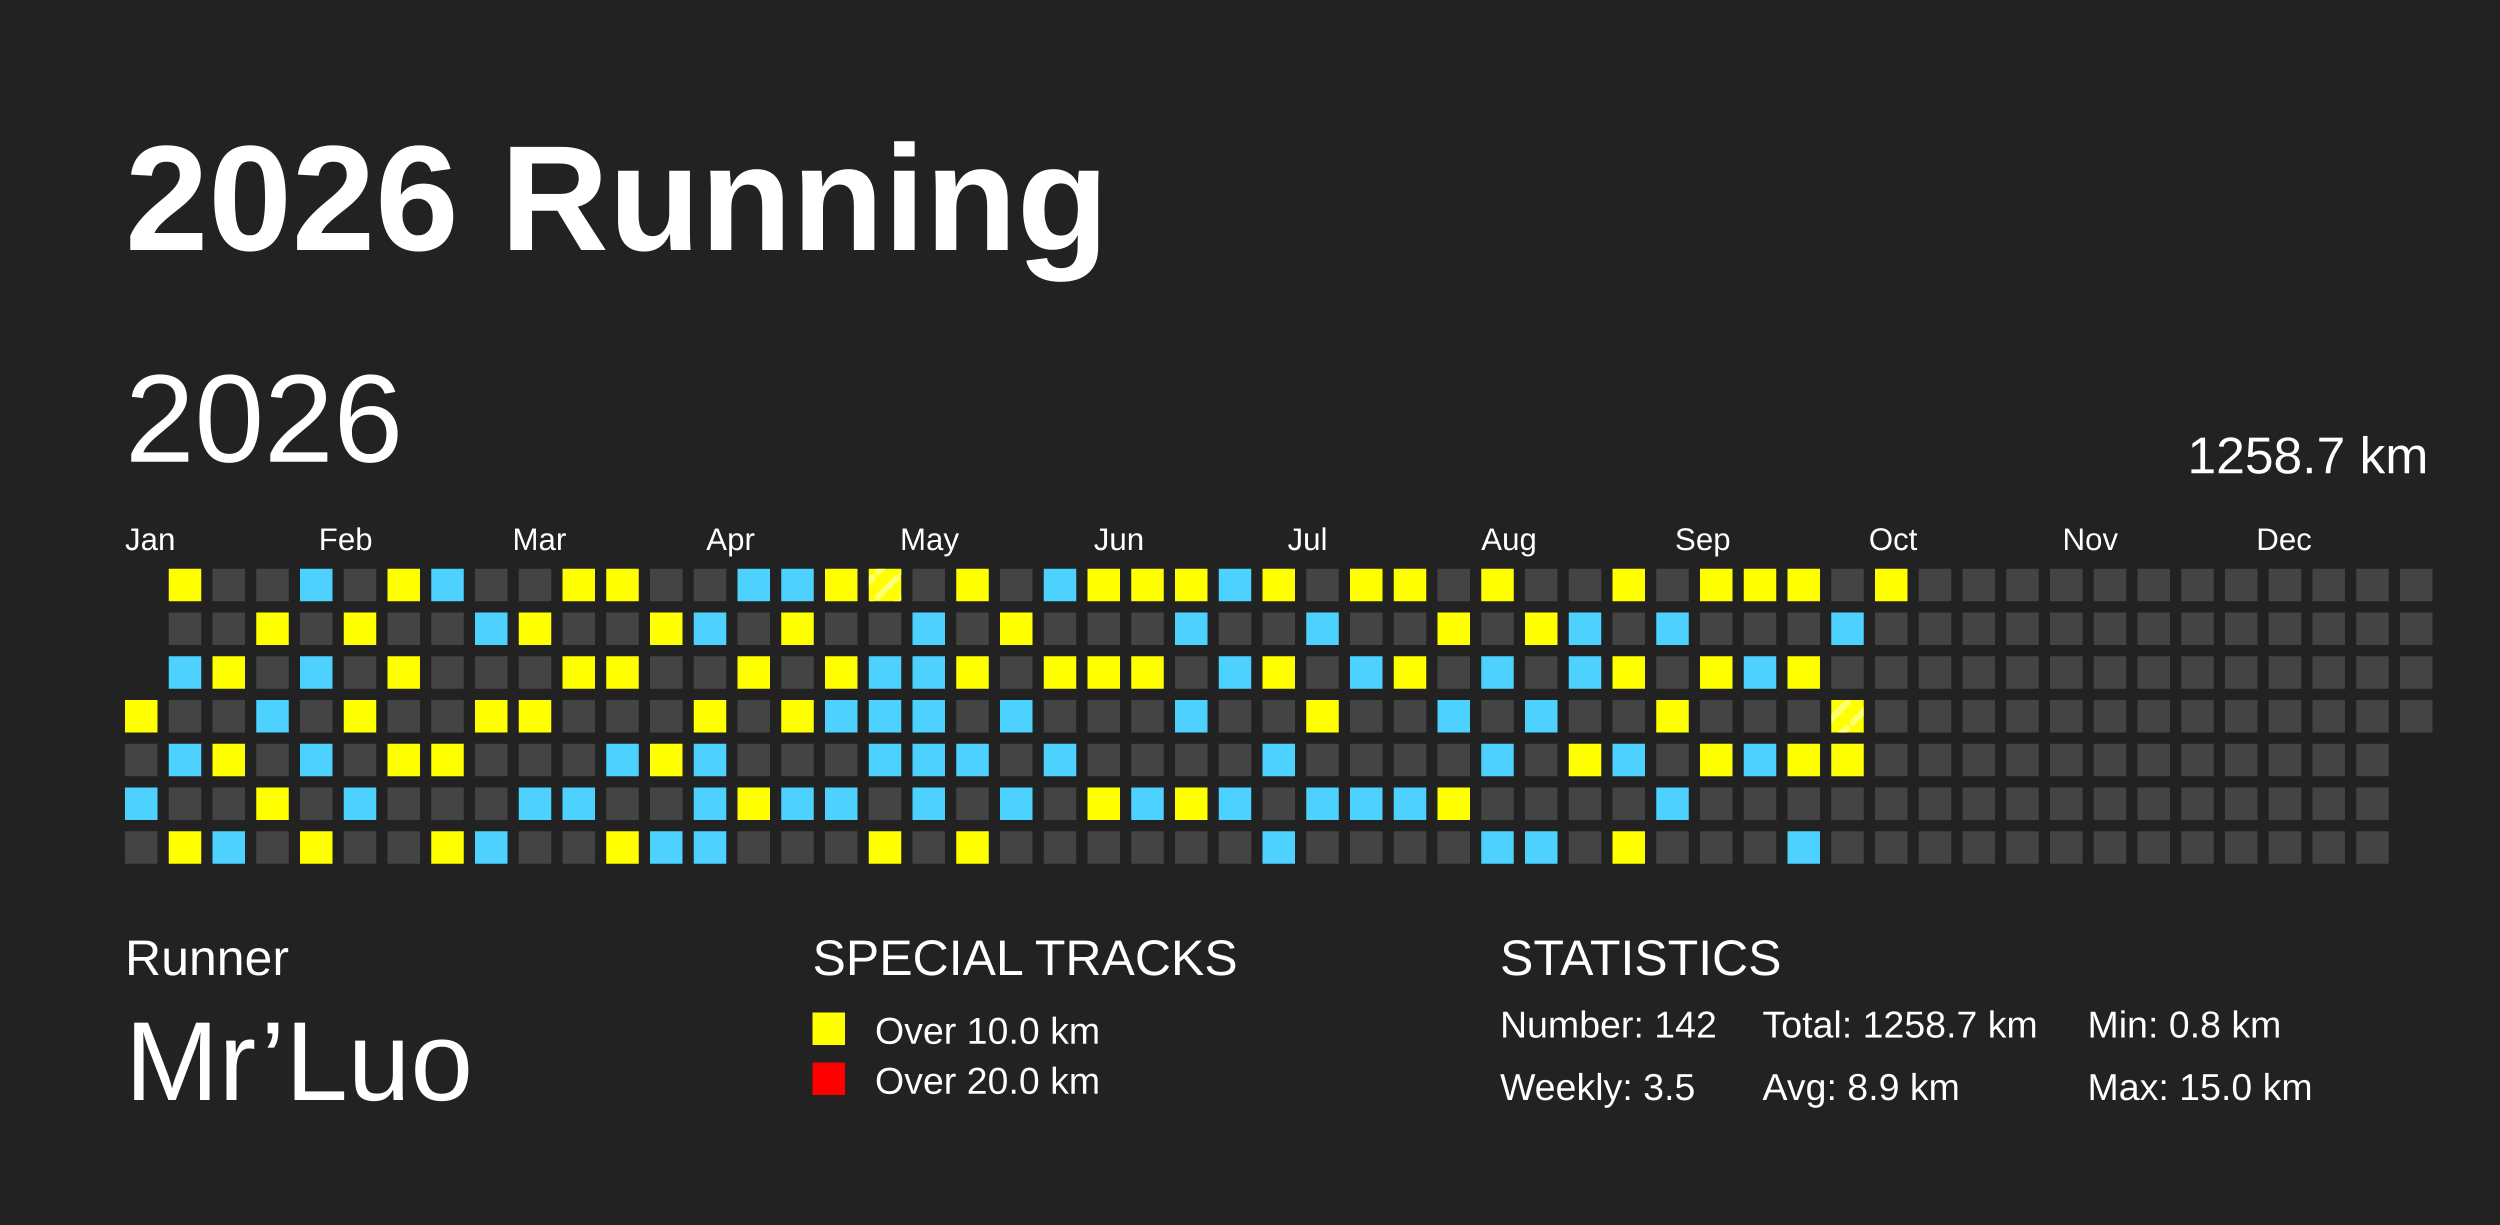
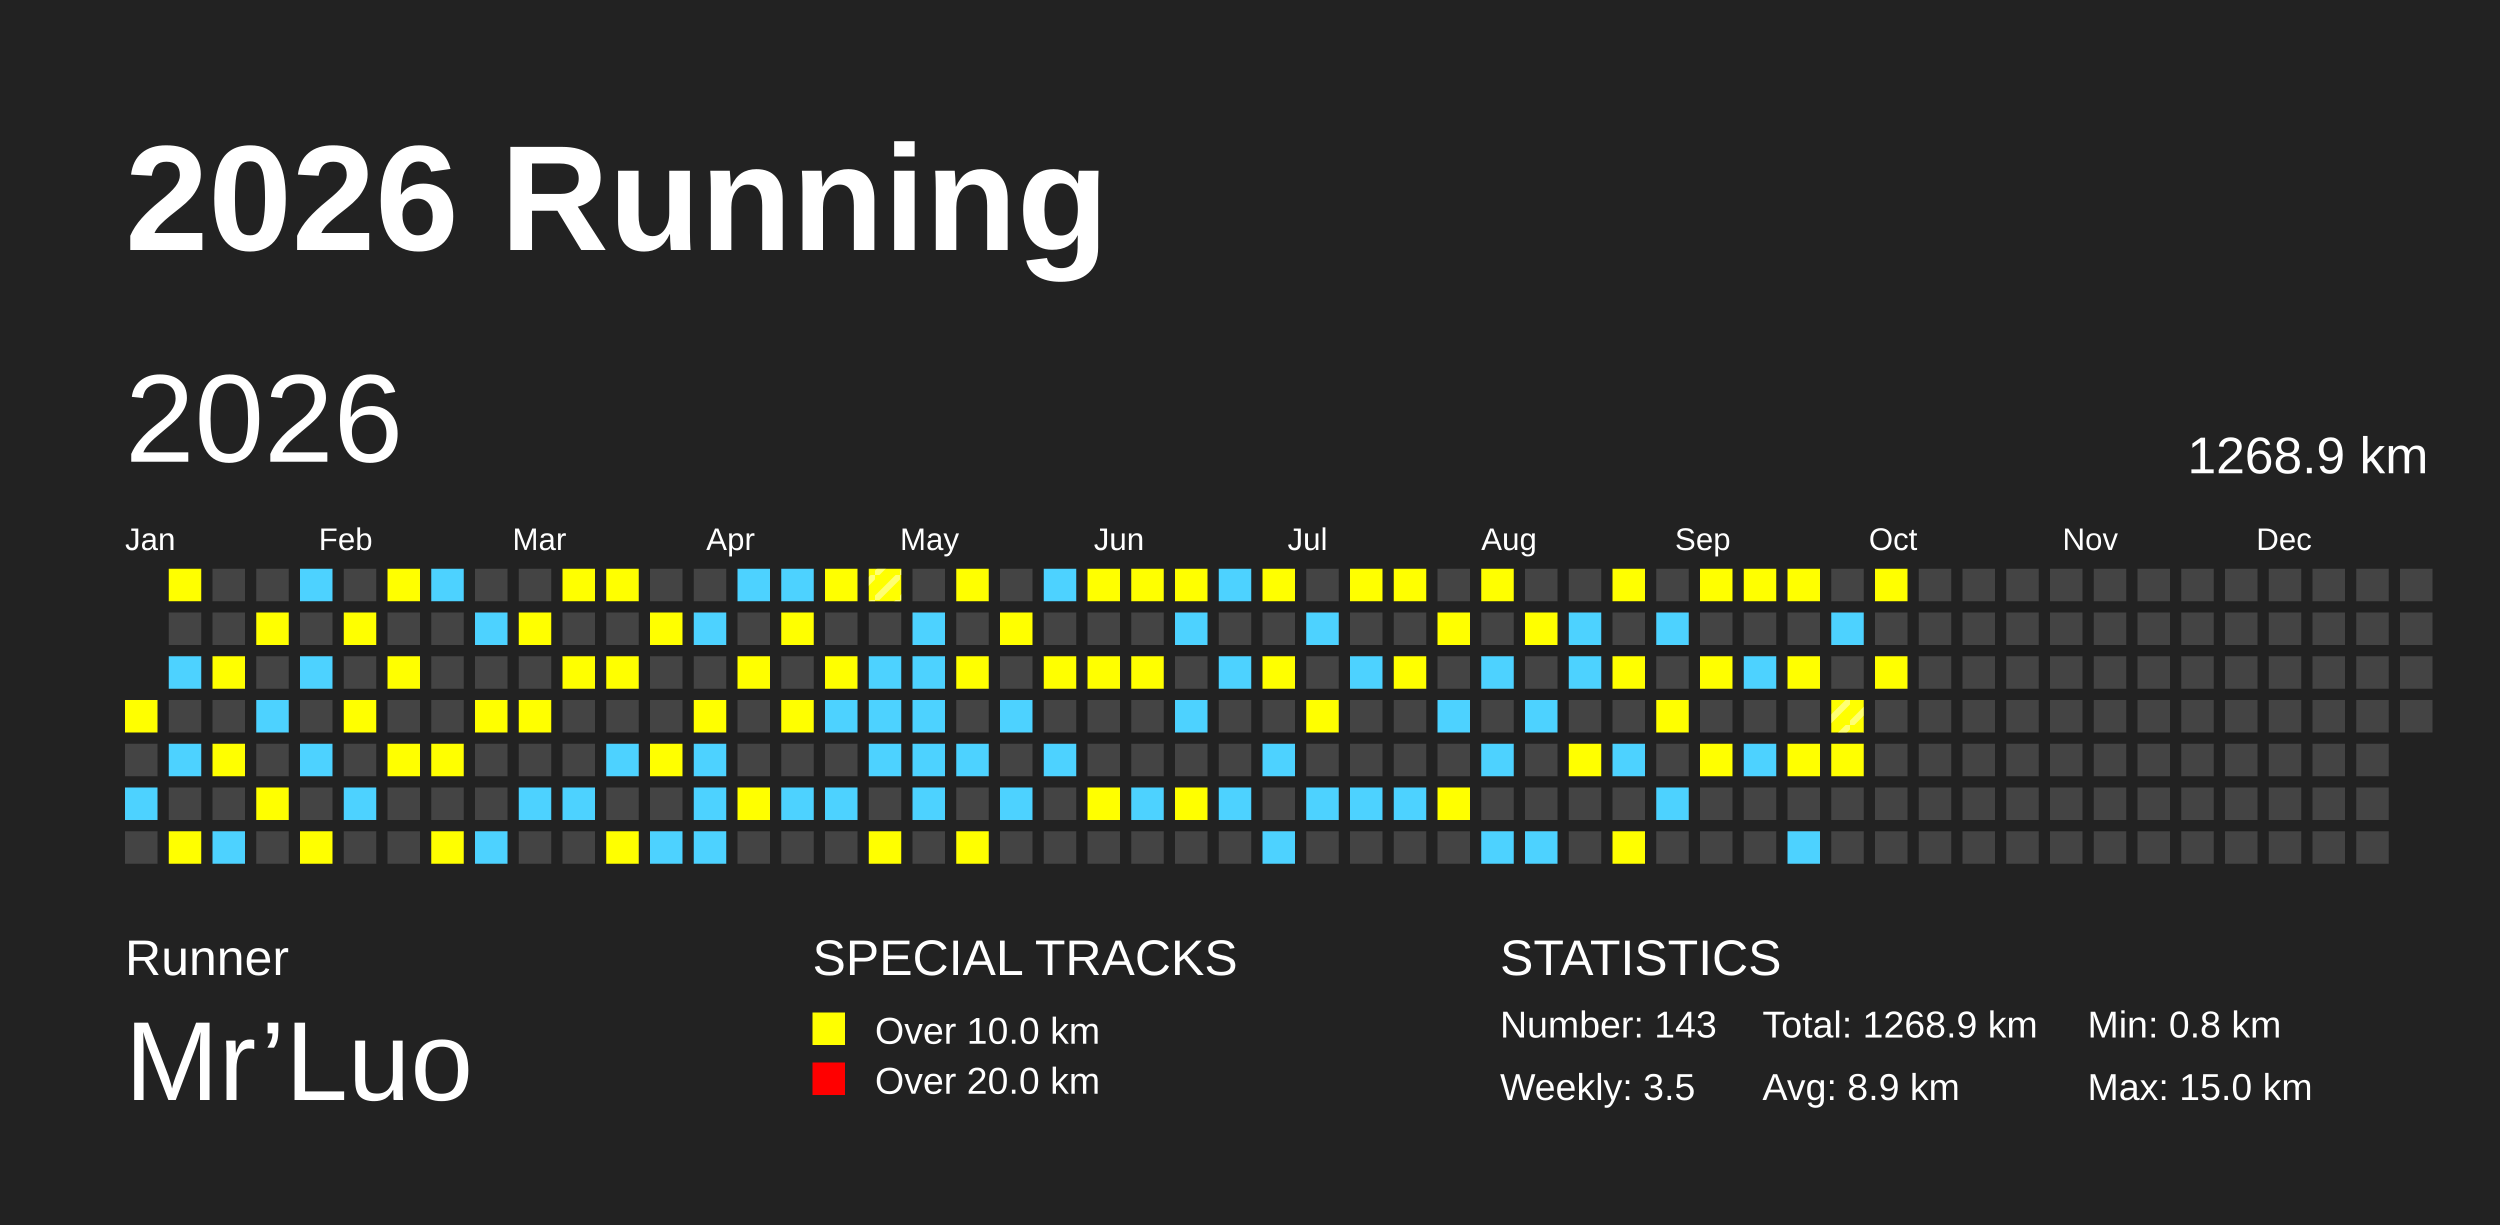
<svg xmlns="http://www.w3.org/2000/svg" baseProfile="full" height="98mm" version="1.1" viewBox="0,0,200,98" width="200mm">
  <defs>
    <pattern height="2" id="indoor-stripe" patternUnits="userSpaceOnUse" width="2">
      <line stroke="white" stroke-opacity="0.45" stroke-width="0.5" x1="0" x2="2" y1="2" y2="0" />
    </pattern>
  </defs>
  <rect fill="#222222" height="98" width="200" x="0" y="0" />
  <text fill="#FFFFFF" style="font-size:12px; font-family:Arial; font-weight:bold;" x="10" y="20">2026 Running</text>
  <text fill="#FFFFFF" style="font-size:4px; font-family:Arial" x="10" y="78">Runner</text>
  <text fill="#FFFFFF" style="font-size:9px; font-family:Arial" x="10" y="88">Mr’Luo</text>
  <text fill="#FFFFFF" style="font-size:4px; font-family:Arial" x="65" y="78">SPECIAL TRACKS</text>
  <rect fill="yellow" height="2.6" width="2.6" x="65" y="81" />
  <text fill="#FFFFFF" style="font-size:3px; font-family:Arial" x="70" y="83.5">Over 10.0 km</text>
  <rect fill="red" height="2.6" width="2.6" x="65" y="85" />
  <text fill="#FFFFFF" style="font-size:3px; font-family:Arial" x="70" y="87.5">Over 20.0 km</text>
  <text fill="#FFFFFF" style="font-size:4px; font-family:Arial" x="120" y="78">STATISTICS</text>
-   <text fill="#FFFFFF" style="font-size:3px; font-family:Arial" x="120" y="83">Number: 142</text>
+   <text fill="#FFFFFF" style="font-size:3px; font-family:Arial" x="120" y="83">Number: 143</text>
  <text fill="#FFFFFF" style="font-size:3px; font-family:Arial" x="120" y="88">Weekly: 3.5</text>
-   <text fill="#FFFFFF" style="font-size:3px; font-family:Arial" x="141" y="83">Total: 1258.7 km</text>
+   <text fill="#FFFFFF" style="font-size:3px; font-family:Arial" x="141" y="83">Total: 1268.9 km</text>
  <text fill="#FFFFFF" style="font-size:3px; font-family:Arial" x="141" y="88">Avg: 8.9 km</text>
  <text fill="#FFFFFF" style="font-size:3px; font-family:Arial" x="167" y="83">Min: 0.8 km</text>
  <text fill="#FFFFFF" style="font-size:3px; font-family:Arial" x="167" y="88">Max: 15.0 km</text>
  <text dominant-baseline="hanging" fill="#FFFFFF" style="font-size:10.0px; font-family:Arial;" x="10" y="30">2026</text>
-   <text dominant-baseline="hanging" fill="#FFFFFF" style="font-size:4.125px; font-family:Arial;" x="175" y="35">1258.7 km</text>
+   <text dominant-baseline="hanging" fill="#FFFFFF" style="font-size:4.125px; font-family:Arial;" x="175" y="35">1268.9 km</text>
  <text fill="#FFFFFF" style="font-size:2.5px; font-family:Arial" x="10.0" y="44">Jan</text>
  <text fill="#FFFFFF" style="font-size:2.5px; font-family:Arial" x="25.5" y="44">Feb</text>
  <text fill="#FFFFFF" style="font-size:2.5px; font-family:Arial" x="41.0" y="44">Mar</text>
  <text fill="#FFFFFF" style="font-size:2.5px; font-family:Arial" x="56.5" y="44">Apr</text>
  <text fill="#FFFFFF" style="font-size:2.5px; font-family:Arial" x="72.0" y="44">May</text>
  <text fill="#FFFFFF" style="font-size:2.5px; font-family:Arial" x="87.5" y="44">Jun</text>
  <text fill="#FFFFFF" style="font-size:2.5px; font-family:Arial" x="103.0" y="44">Jul</text>
  <text fill="#FFFFFF" style="font-size:2.5px; font-family:Arial" x="118.5" y="44">Aug</text>
  <text fill="#FFFFFF" style="font-size:2.5px; font-family:Arial" x="134.0" y="44">Sep</text>
  <text fill="#FFFFFF" style="font-size:2.5px; font-family:Arial" x="149.5" y="44">Oct</text>
  <text fill="#FFFFFF" style="font-size:2.5px; font-family:Arial" x="165.0" y="44">Nov</text>
  <text fill="#FFFFFF" style="font-size:2.5px; font-family:Arial" x="180.5" y="44">Dec</text>
  <rect fill="yellow" height="2.6" width="2.6" x="10.0" y="56.0" />
  <rect fill="#444444" height="2.6" width="2.6" x="10.0" y="59.5" />
  <rect fill="#4DD2FF" height="2.6" width="2.6" x="10.0" y="63.0" />
  <rect fill="#444444" height="2.6" width="2.6" x="10.0" y="66.5" />
  <rect fill="yellow" height="2.6" width="2.6" x="13.5" y="45.5" />
  <rect fill="#444444" height="2.6" width="2.6" x="13.5" y="49.0" />
  <rect fill="#4DD2FF" height="2.6" width="2.6" x="13.5" y="52.5" />
  <rect fill="#444444" height="2.6" width="2.6" x="13.5" y="56.0" />
  <rect fill="#4DD2FF" height="2.6" width="2.6" x="13.5" y="59.5" />
  <rect fill="#444444" height="2.6" width="2.6" x="13.5" y="63.0" />
  <rect fill="yellow" height="2.6" width="2.6" x="13.5" y="66.5" />
  <rect fill="#444444" height="2.6" width="2.6" x="17.0" y="45.5" />
  <rect fill="#444444" height="2.6" width="2.6" x="17.0" y="49.0" />
  <rect fill="yellow" height="2.6" width="2.6" x="17.0" y="52.5" />
  <rect fill="#444444" height="2.6" width="2.6" x="17.0" y="56.0" />
  <rect fill="yellow" height="2.6" width="2.6" x="17.0" y="59.5" />
  <rect fill="#444444" height="2.6" width="2.6" x="17.0" y="63.0" />
  <rect fill="#4DD2FF" height="2.6" width="2.6" x="17.0" y="66.5" />
  <rect fill="#444444" height="2.6" width="2.6" x="20.5" y="45.5" />
  <rect fill="yellow" height="2.6" width="2.6" x="20.5" y="49.0" />
  <rect fill="#444444" height="2.6" width="2.6" x="20.5" y="52.5" />
  <rect fill="#4DD2FF" height="2.6" width="2.6" x="20.5" y="56.0" />
  <rect fill="#444444" height="2.6" width="2.6" x="20.5" y="59.5" />
  <rect fill="yellow" height="2.6" width="2.6" x="20.5" y="63.0" />
  <rect fill="#444444" height="2.6" width="2.6" x="20.5" y="66.5" />
  <rect fill="#4DD2FF" height="2.6" width="2.6" x="24.0" y="45.5" />
  <rect fill="#444444" height="2.6" width="2.6" x="24.0" y="49.0" />
  <rect fill="#4DD2FF" height="2.6" width="2.6" x="24.0" y="52.5" />
  <rect fill="#444444" height="2.6" width="2.6" x="24.0" y="56.0" />
  <rect fill="#4DD2FF" height="2.6" width="2.6" x="24.0" y="59.5" />
  <rect fill="#444444" height="2.6" width="2.6" x="24.0" y="63.0" />
  <rect fill="yellow" height="2.6" width="2.6" x="24.0" y="66.5" />
  <rect fill="#444444" height="2.6" width="2.6" x="27.5" y="45.5" />
  <rect fill="yellow" height="2.6" width="2.6" x="27.5" y="49.0" />
  <rect fill="#444444" height="2.6" width="2.6" x="27.5" y="52.5" />
  <rect fill="yellow" height="2.6" width="2.6" x="27.5" y="56.0" />
  <rect fill="#444444" height="2.6" width="2.6" x="27.5" y="59.5" />
  <rect fill="#4DD2FF" height="2.6" width="2.6" x="27.5" y="63.0" />
  <rect fill="#444444" height="2.6" width="2.6" x="27.5" y="66.5" />
  <rect fill="yellow" height="2.6" width="2.6" x="31.0" y="45.5" />
  <rect fill="#444444" height="2.6" width="2.6" x="31.0" y="49.0" />
  <rect fill="yellow" height="2.6" width="2.6" x="31.0" y="52.5" />
  <rect fill="#444444" height="2.6" width="2.6" x="31.0" y="56.0" />
  <rect fill="yellow" height="2.6" width="2.6" x="31.0" y="59.5" />
  <rect fill="#444444" height="2.6" width="2.6" x="31.0" y="63.0" />
  <rect fill="#444444" height="2.6" width="2.6" x="31.0" y="66.5" />
  <rect fill="#4DD2FF" height="2.6" width="2.6" x="34.5" y="45.5" />
  <rect fill="#444444" height="2.6" width="2.6" x="34.5" y="49.0" />
  <rect fill="#444444" height="2.6" width="2.6" x="34.5" y="52.5" />
  <rect fill="#444444" height="2.6" width="2.6" x="34.5" y="56.0" />
  <rect fill="yellow" height="2.6" width="2.6" x="34.5" y="59.5" />
  <rect fill="#444444" height="2.6" width="2.6" x="34.5" y="63.0" />
  <rect fill="yellow" height="2.6" width="2.6" x="34.5" y="66.5" />
  <rect fill="#444444" height="2.6" width="2.6" x="38.0" y="45.5" />
  <rect fill="#4DD2FF" height="2.6" width="2.6" x="38.0" y="49.0" />
  <rect fill="#444444" height="2.6" width="2.6" x="38.0" y="52.5" />
  <rect fill="yellow" height="2.6" width="2.6" x="38.0" y="56.0" />
  <rect fill="#444444" height="2.6" width="2.6" x="38.0" y="59.5" />
  <rect fill="#444444" height="2.6" width="2.6" x="38.0" y="63.0" />
  <rect fill="#4DD2FF" height="2.6" width="2.6" x="38.0" y="66.5" />
  <rect fill="#444444" height="2.6" width="2.6" x="41.5" y="45.5" />
  <rect fill="yellow" height="2.6" width="2.6" x="41.5" y="49.0" />
  <rect fill="#444444" height="2.6" width="2.6" x="41.5" y="52.5" />
  <rect fill="yellow" height="2.6" width="2.6" x="41.5" y="56.0" />
  <rect fill="#444444" height="2.6" width="2.6" x="41.5" y="59.5" />
  <rect fill="#4DD2FF" height="2.6" width="2.6" x="41.5" y="63.0" />
  <rect fill="#444444" height="2.6" width="2.6" x="41.5" y="66.5" />
  <rect fill="yellow" height="2.6" width="2.6" x="45.0" y="45.5" />
  <rect fill="#444444" height="2.6" width="2.6" x="45.0" y="49.0" />
  <rect fill="yellow" height="2.6" width="2.6" x="45.0" y="52.5" />
  <rect fill="#444444" height="2.6" width="2.6" x="45.0" y="56.0" />
  <rect fill="#444444" height="2.6" width="2.6" x="45.0" y="59.5" />
  <rect fill="#4DD2FF" height="2.6" width="2.6" x="45.0" y="63.0" />
  <rect fill="#444444" height="2.6" width="2.6" x="45.0" y="66.5" />
  <rect fill="yellow" height="2.6" width="2.6" x="48.5" y="45.5" />
  <rect fill="#444444" height="2.6" width="2.6" x="48.5" y="49.0" />
  <rect fill="yellow" height="2.6" width="2.6" x="48.5" y="52.5" />
  <rect fill="#444444" height="2.6" width="2.6" x="48.5" y="56.0" />
  <rect fill="#4DD2FF" height="2.6" width="2.6" x="48.5" y="59.5" />
  <rect fill="#444444" height="2.6" width="2.6" x="48.5" y="63.0" />
  <rect fill="yellow" height="2.6" width="2.6" x="48.5" y="66.5" />
  <rect fill="#444444" height="2.6" width="2.6" x="52.0" y="45.5" />
  <rect fill="yellow" height="2.6" width="2.6" x="52.0" y="49.0" />
  <rect fill="#444444" height="2.6" width="2.6" x="52.0" y="52.5" />
  <rect fill="#444444" height="2.6" width="2.6" x="52.0" y="56.0" />
  <rect fill="yellow" height="2.6" width="2.6" x="52.0" y="59.5" />
  <rect fill="#444444" height="2.6" width="2.6" x="52.0" y="63.0" />
  <rect fill="#4DD2FF" height="2.6" width="2.6" x="52.0" y="66.5" />
  <rect fill="#444444" height="2.6" width="2.6" x="55.5" y="45.5" />
  <rect fill="#4DD2FF" height="2.6" width="2.6" x="55.5" y="49.0" />
  <rect fill="#444444" height="2.6" width="2.6" x="55.5" y="52.5" />
  <rect fill="yellow" height="2.6" width="2.6" x="55.5" y="56.0" />
  <rect fill="#4DD2FF" height="2.6" width="2.6" x="55.5" y="59.5" />
  <rect fill="#4DD2FF" height="2.6" width="2.6" x="55.5" y="63.0" />
  <rect fill="#4DD2FF" height="2.6" width="2.6" x="55.5" y="66.5" />
  <rect fill="#4DD2FF" height="2.6" width="2.6" x="59.0" y="45.5" />
  <rect fill="#444444" height="2.6" width="2.6" x="59.0" y="49.0" />
  <rect fill="yellow" height="2.6" width="2.6" x="59.0" y="52.5" />
  <rect fill="#444444" height="2.6" width="2.6" x="59.0" y="56.0" />
  <rect fill="#444444" height="2.6" width="2.6" x="59.0" y="59.5" />
  <rect fill="yellow" height="2.6" width="2.6" x="59.0" y="63.0" />
  <rect fill="#444444" height="2.6" width="2.6" x="59.0" y="66.5" />
  <rect fill="#4DD2FF" height="2.6" width="2.6" x="62.5" y="45.5" />
  <rect fill="yellow" height="2.6" width="2.6" x="62.5" y="49.0" />
  <rect fill="#444444" height="2.6" width="2.6" x="62.5" y="52.5" />
  <rect fill="yellow" height="2.6" width="2.6" x="62.5" y="56.0" />
  <rect fill="#444444" height="2.6" width="2.6" x="62.5" y="59.5" />
  <rect fill="#4DD2FF" height="2.6" width="2.6" x="62.5" y="63.0" />
  <rect fill="#444444" height="2.6" width="2.6" x="62.5" y="66.5" />
  <rect fill="yellow" height="2.6" width="2.6" x="66.0" y="45.5" />
  <rect fill="#444444" height="2.6" width="2.6" x="66.0" y="49.0" />
  <rect fill="yellow" height="2.6" width="2.6" x="66.0" y="52.5" />
  <rect fill="#4DD2FF" height="2.6" width="2.6" x="66.0" y="56.0" />
  <rect fill="#444444" height="2.6" width="2.6" x="66.0" y="59.5" />
  <rect fill="#4DD2FF" height="2.6" width="2.6" x="66.0" y="63.0" />
  <rect fill="#444444" height="2.6" width="2.6" x="66.0" y="66.5" />
  <rect fill="yellow" height="2.6" width="2.6" x="69.5" y="45.5" />
  <rect fill="url(#indoor-stripe)" height="2.6" style="pointer-events: none;" width="2.6" x="69.5" y="45.5" />
  <rect fill="#444444" height="2.6" width="2.6" x="69.5" y="49.0" />
  <rect fill="#4DD2FF" height="2.6" width="2.6" x="69.5" y="52.5" />
  <rect fill="#4DD2FF" height="2.6" width="2.6" x="69.5" y="56.0" />
  <rect fill="#4DD2FF" height="2.6" width="2.6" x="69.5" y="59.5" />
  <rect fill="#444444" height="2.6" width="2.6" x="69.5" y="63.0" />
  <rect fill="yellow" height="2.6" width="2.6" x="69.5" y="66.5" />
  <rect fill="#444444" height="2.6" width="2.6" x="73.0" y="45.5" />
  <rect fill="#4DD2FF" height="2.6" width="2.6" x="73.0" y="49.0" />
  <rect fill="#4DD2FF" height="2.6" width="2.6" x="73.0" y="52.5" />
  <rect fill="#4DD2FF" height="2.6" width="2.6" x="73.0" y="56.0" />
  <rect fill="#4DD2FF" height="2.6" width="2.6" x="73.0" y="59.5" />
  <rect fill="#4DD2FF" height="2.6" width="2.6" x="73.0" y="63.0" />
  <rect fill="#444444" height="2.6" width="2.6" x="73.0" y="66.5" />
  <rect fill="yellow" height="2.6" width="2.6" x="76.5" y="45.5" />
  <rect fill="#444444" height="2.6" width="2.6" x="76.5" y="49.0" />
  <rect fill="yellow" height="2.6" width="2.6" x="76.5" y="52.5" />
  <rect fill="#444444" height="2.6" width="2.6" x="76.5" y="56.0" />
  <rect fill="#4DD2FF" height="2.6" width="2.6" x="76.5" y="59.5" />
  <rect fill="#444444" height="2.6" width="2.6" x="76.5" y="63.0" />
  <rect fill="yellow" height="2.6" width="2.6" x="76.5" y="66.5" />
  <rect fill="#444444" height="2.6" width="2.6" x="80.0" y="45.5" />
  <rect fill="yellow" height="2.6" width="2.6" x="80.0" y="49.0" />
  <rect fill="#444444" height="2.6" width="2.6" x="80.0" y="52.5" />
  <rect fill="#4DD2FF" height="2.6" width="2.6" x="80.0" y="56.0" />
  <rect fill="#444444" height="2.6" width="2.6" x="80.0" y="59.5" />
  <rect fill="#4DD2FF" height="2.6" width="2.6" x="80.0" y="63.0" />
  <rect fill="#444444" height="2.6" width="2.6" x="80.0" y="66.5" />
  <rect fill="#4DD2FF" height="2.6" width="2.6" x="83.5" y="45.5" />
  <rect fill="#444444" height="2.6" width="2.6" x="83.5" y="49.0" />
  <rect fill="yellow" height="2.6" width="2.6" x="83.5" y="52.5" />
  <rect fill="#444444" height="2.6" width="2.6" x="83.5" y="56.0" />
  <rect fill="#4DD2FF" height="2.6" width="2.6" x="83.5" y="59.5" />
  <rect fill="#444444" height="2.6" width="2.6" x="83.5" y="63.0" />
  <rect fill="#444444" height="2.6" width="2.6" x="83.5" y="66.5" />
  <rect fill="yellow" height="2.6" width="2.6" x="87.0" y="45.5" />
  <rect fill="#444444" height="2.6" width="2.6" x="87.0" y="49.0" />
  <rect fill="yellow" height="2.6" width="2.6" x="87.0" y="52.5" />
  <rect fill="#444444" height="2.6" width="2.6" x="87.0" y="56.0" />
  <rect fill="#444444" height="2.6" width="2.6" x="87.0" y="59.5" />
  <rect fill="yellow" height="2.6" width="2.6" x="87.0" y="63.0" />
  <rect fill="#444444" height="2.6" width="2.6" x="87.0" y="66.5" />
  <rect fill="yellow" height="2.6" width="2.6" x="90.5" y="45.5" />
  <rect fill="#444444" height="2.6" width="2.6" x="90.5" y="49.0" />
  <rect fill="yellow" height="2.6" width="2.6" x="90.5" y="52.5" />
  <rect fill="#444444" height="2.6" width="2.6" x="90.5" y="56.0" />
  <rect fill="#444444" height="2.6" width="2.6" x="90.5" y="59.5" />
  <rect fill="#4DD2FF" height="2.6" width="2.6" x="90.5" y="63.0" />
  <rect fill="#444444" height="2.6" width="2.6" x="90.5" y="66.5" />
  <rect fill="yellow" height="2.6" width="2.6" x="94.0" y="45.5" />
  <rect fill="#4DD2FF" height="2.6" width="2.6" x="94.0" y="49.0" />
  <rect fill="#444444" height="2.6" width="2.6" x="94.0" y="52.5" />
  <rect fill="#4DD2FF" height="2.6" width="2.6" x="94.0" y="56.0" />
  <rect fill="#444444" height="2.6" width="2.6" x="94.0" y="59.5" />
  <rect fill="yellow" height="2.6" width="2.6" x="94.0" y="63.0" />
  <rect fill="#444444" height="2.6" width="2.6" x="94.0" y="66.5" />
  <rect fill="#4DD2FF" height="2.6" width="2.6" x="97.5" y="45.5" />
  <rect fill="#444444" height="2.6" width="2.6" x="97.5" y="49.0" />
  <rect fill="#4DD2FF" height="2.6" width="2.6" x="97.5" y="52.5" />
  <rect fill="#444444" height="2.6" width="2.6" x="97.5" y="56.0" />
  <rect fill="#444444" height="2.6" width="2.6" x="97.5" y="59.5" />
  <rect fill="#4DD2FF" height="2.6" width="2.6" x="97.5" y="63.0" />
  <rect fill="#444444" height="2.6" width="2.6" x="97.5" y="66.5" />
  <rect fill="yellow" height="2.6" width="2.6" x="101.0" y="45.5" />
  <rect fill="#444444" height="2.6" width="2.6" x="101.0" y="49.0" />
  <rect fill="yellow" height="2.6" width="2.6" x="101.0" y="52.5" />
  <rect fill="#444444" height="2.6" width="2.6" x="101.0" y="56.0" />
  <rect fill="#4DD2FF" height="2.6" width="2.6" x="101.0" y="59.5" />
  <rect fill="#444444" height="2.6" width="2.6" x="101.0" y="63.0" />
  <rect fill="#4DD2FF" height="2.6" width="2.6" x="101.0" y="66.5" />
  <rect fill="#444444" height="2.6" width="2.6" x="104.5" y="45.5" />
  <rect fill="#4DD2FF" height="2.6" width="2.6" x="104.5" y="49.0" />
  <rect fill="#444444" height="2.6" width="2.6" x="104.5" y="52.5" />
  <rect fill="yellow" height="2.6" width="2.6" x="104.5" y="56.0" />
  <rect fill="#444444" height="2.6" width="2.6" x="104.5" y="59.5" />
  <rect fill="#4DD2FF" height="2.6" width="2.6" x="104.5" y="63.0" />
  <rect fill="#444444" height="2.6" width="2.6" x="104.5" y="66.5" />
  <rect fill="yellow" height="2.6" width="2.6" x="108.0" y="45.5" />
  <rect fill="#444444" height="2.6" width="2.6" x="108.0" y="49.0" />
  <rect fill="#4DD2FF" height="2.6" width="2.6" x="108.0" y="52.5" />
  <rect fill="#444444" height="2.6" width="2.6" x="108.0" y="56.0" />
  <rect fill="#444444" height="2.6" width="2.6" x="108.0" y="59.5" />
  <rect fill="#4DD2FF" height="2.6" width="2.6" x="108.0" y="63.0" />
  <rect fill="#444444" height="2.6" width="2.6" x="108.0" y="66.5" />
  <rect fill="yellow" height="2.6" width="2.6" x="111.5" y="45.5" />
  <rect fill="#444444" height="2.6" width="2.6" x="111.5" y="49.0" />
  <rect fill="yellow" height="2.6" width="2.6" x="111.5" y="52.5" />
  <rect fill="#444444" height="2.6" width="2.6" x="111.5" y="56.0" />
  <rect fill="#444444" height="2.6" width="2.6" x="111.5" y="59.5" />
  <rect fill="#4DD2FF" height="2.6" width="2.6" x="111.5" y="63.0" />
  <rect fill="#444444" height="2.6" width="2.6" x="111.5" y="66.5" />
  <rect fill="#444444" height="2.6" width="2.6" x="115.0" y="45.5" />
  <rect fill="yellow" height="2.6" width="2.6" x="115.0" y="49.0" />
  <rect fill="#444444" height="2.6" width="2.6" x="115.0" y="52.5" />
  <rect fill="#4DD2FF" height="2.6" width="2.6" x="115.0" y="56.0" />
  <rect fill="#444444" height="2.6" width="2.6" x="115.0" y="59.5" />
  <rect fill="yellow" height="2.6" width="2.6" x="115.0" y="63.0" />
  <rect fill="#444444" height="2.6" width="2.6" x="115.0" y="66.5" />
  <rect fill="yellow" height="2.6" width="2.6" x="118.5" y="45.5" />
  <rect fill="#444444" height="2.6" width="2.6" x="118.5" y="49.0" />
  <rect fill="#4DD2FF" height="2.6" width="2.6" x="118.5" y="52.5" />
  <rect fill="#444444" height="2.6" width="2.6" x="118.5" y="56.0" />
  <rect fill="#4DD2FF" height="2.6" width="2.6" x="118.5" y="59.5" />
  <rect fill="#444444" height="2.6" width="2.6" x="118.5" y="63.0" />
  <rect fill="#4DD2FF" height="2.6" width="2.6" x="118.5" y="66.5" />
  <rect fill="#444444" height="2.6" width="2.6" x="122.0" y="45.5" />
  <rect fill="yellow" height="2.6" width="2.6" x="122.0" y="49.0" />
  <rect fill="#444444" height="2.6" width="2.6" x="122.0" y="52.5" />
  <rect fill="#4DD2FF" height="2.6" width="2.6" x="122.0" y="56.0" />
  <rect fill="#444444" height="2.6" width="2.6" x="122.0" y="59.5" />
  <rect fill="#444444" height="2.6" width="2.6" x="122.0" y="63.0" />
  <rect fill="#4DD2FF" height="2.6" width="2.6" x="122.0" y="66.5" />
  <rect fill="#444444" height="2.6" width="2.6" x="125.5" y="45.5" />
  <rect fill="#4DD2FF" height="2.6" width="2.6" x="125.5" y="49.0" />
  <rect fill="#4DD2FF" height="2.6" width="2.6" x="125.5" y="52.5" />
  <rect fill="#444444" height="2.6" width="2.6" x="125.5" y="56.0" />
  <rect fill="yellow" height="2.6" width="2.6" x="125.5" y="59.5" />
  <rect fill="#444444" height="2.6" width="2.6" x="125.5" y="63.0" />
  <rect fill="#444444" height="2.6" width="2.6" x="125.5" y="66.5" />
  <rect fill="yellow" height="2.6" width="2.6" x="129.0" y="45.5" />
  <rect fill="#444444" height="2.6" width="2.6" x="129.0" y="49.0" />
  <rect fill="yellow" height="2.6" width="2.6" x="129.0" y="52.5" />
  <rect fill="#444444" height="2.6" width="2.6" x="129.0" y="56.0" />
  <rect fill="#4DD2FF" height="2.6" width="2.6" x="129.0" y="59.5" />
  <rect fill="#444444" height="2.6" width="2.6" x="129.0" y="63.0" />
  <rect fill="yellow" height="2.6" width="2.6" x="129.0" y="66.5" />
  <rect fill="#444444" height="2.6" width="2.6" x="132.5" y="45.5" />
  <rect fill="#4DD2FF" height="2.6" width="2.6" x="132.5" y="49.0" />
  <rect fill="#444444" height="2.6" width="2.6" x="132.5" y="52.5" />
  <rect fill="yellow" height="2.6" width="2.6" x="132.5" y="56.0" />
  <rect fill="#444444" height="2.6" width="2.6" x="132.5" y="59.5" />
  <rect fill="#4DD2FF" height="2.6" width="2.6" x="132.5" y="63.0" />
  <rect fill="#444444" height="2.6" width="2.6" x="132.5" y="66.5" />
  <rect fill="yellow" height="2.6" width="2.6" x="136.0" y="45.5" />
  <rect fill="#444444" height="2.6" width="2.6" x="136.0" y="49.0" />
  <rect fill="yellow" height="2.6" width="2.6" x="136.0" y="52.5" />
  <rect fill="#444444" height="2.6" width="2.6" x="136.0" y="56.0" />
  <rect fill="yellow" height="2.6" width="2.6" x="136.0" y="59.5" />
  <rect fill="#444444" height="2.6" width="2.6" x="136.0" y="63.0" />
  <rect fill="#444444" height="2.6" width="2.6" x="136.0" y="66.5" />
  <rect fill="yellow" height="2.6" width="2.6" x="139.5" y="45.5" />
  <rect fill="#444444" height="2.6" width="2.6" x="139.5" y="49.0" />
  <rect fill="#4DD2FF" height="2.6" width="2.6" x="139.5" y="52.5" />
  <rect fill="#444444" height="2.6" width="2.6" x="139.5" y="56.0" />
  <rect fill="#4DD2FF" height="2.6" width="2.6" x="139.5" y="59.5" />
  <rect fill="#444444" height="2.6" width="2.6" x="139.5" y="63.0" />
  <rect fill="#444444" height="2.6" width="2.6" x="139.5" y="66.5" />
  <rect fill="yellow" height="2.6" width="2.6" x="143.0" y="45.5" />
  <rect fill="#444444" height="2.6" width="2.6" x="143.0" y="49.0" />
  <rect fill="yellow" height="2.6" width="2.6" x="143.0" y="52.5" />
  <rect fill="#444444" height="2.6" width="2.6" x="143.0" y="56.0" />
  <rect fill="yellow" height="2.6" width="2.6" x="143.0" y="59.5" />
  <rect fill="#444444" height="2.6" width="2.6" x="143.0" y="63.0" />
  <rect fill="#4DD2FF" height="2.6" width="2.6" x="143.0" y="66.5" />
  <rect fill="#444444" height="2.6" width="2.6" x="146.5" y="45.5" />
  <rect fill="#4DD2FF" height="2.6" width="2.6" x="146.5" y="49.0" />
  <rect fill="#444444" height="2.6" width="2.6" x="146.5" y="52.5" />
  <rect fill="yellow" height="2.6" width="2.6" x="146.5" y="56.0" />
  <rect fill="url(#indoor-stripe)" height="2.6" style="pointer-events: none;" width="2.6" x="146.5" y="56.0" />
  <rect fill="yellow" height="2.6" width="2.6" x="146.5" y="59.5" />
  <rect fill="#444444" height="2.6" width="2.6" x="146.5" y="63.0" />
  <rect fill="#444444" height="2.6" width="2.6" x="146.5" y="66.5" />
  <rect fill="yellow" height="2.6" width="2.6" x="150.0" y="45.5" />
  <rect fill="#444444" height="2.6" width="2.6" x="150.0" y="49.0" />
-   <rect fill="#444444" height="2.6" width="2.6" x="150.0" y="52.5" />
+   <rect fill="yellow" height="2.6" width="2.6" x="150.0" y="52.5" />
  <rect fill="#444444" height="2.6" width="2.6" x="150.0" y="56.0" />
  <rect fill="#444444" height="2.6" width="2.6" x="150.0" y="59.5" />
  <rect fill="#444444" height="2.6" width="2.6" x="150.0" y="63.0" />
  <rect fill="#444444" height="2.6" width="2.6" x="150.0" y="66.5" />
  <rect fill="#444444" height="2.6" width="2.6" x="153.5" y="45.5" />
  <rect fill="#444444" height="2.6" width="2.6" x="153.5" y="49.0" />
  <rect fill="#444444" height="2.6" width="2.6" x="153.5" y="52.5" />
  <rect fill="#444444" height="2.6" width="2.6" x="153.5" y="56.0" />
  <rect fill="#444444" height="2.6" width="2.6" x="153.5" y="59.5" />
  <rect fill="#444444" height="2.6" width="2.6" x="153.5" y="63.0" />
  <rect fill="#444444" height="2.6" width="2.6" x="153.5" y="66.5" />
  <rect fill="#444444" height="2.6" width="2.6" x="157.0" y="45.5" />
  <rect fill="#444444" height="2.6" width="2.6" x="157.0" y="49.0" />
  <rect fill="#444444" height="2.6" width="2.6" x="157.0" y="52.5" />
  <rect fill="#444444" height="2.6" width="2.6" x="157.0" y="56.0" />
  <rect fill="#444444" height="2.6" width="2.6" x="157.0" y="59.5" />
  <rect fill="#444444" height="2.6" width="2.6" x="157.0" y="63.0" />
  <rect fill="#444444" height="2.6" width="2.6" x="157.0" y="66.5" />
  <rect fill="#444444" height="2.6" width="2.6" x="160.5" y="45.5" />
  <rect fill="#444444" height="2.6" width="2.6" x="160.5" y="49.0" />
  <rect fill="#444444" height="2.6" width="2.6" x="160.5" y="52.5" />
  <rect fill="#444444" height="2.6" width="2.6" x="160.5" y="56.0" />
  <rect fill="#444444" height="2.6" width="2.6" x="160.5" y="59.5" />
  <rect fill="#444444" height="2.6" width="2.6" x="160.5" y="63.0" />
  <rect fill="#444444" height="2.6" width="2.6" x="160.5" y="66.5" />
  <rect fill="#444444" height="2.6" width="2.6" x="164.0" y="45.5" />
  <rect fill="#444444" height="2.6" width="2.6" x="164.0" y="49.0" />
  <rect fill="#444444" height="2.6" width="2.6" x="164.0" y="52.5" />
  <rect fill="#444444" height="2.6" width="2.6" x="164.0" y="56.0" />
  <rect fill="#444444" height="2.6" width="2.6" x="164.0" y="59.5" />
  <rect fill="#444444" height="2.6" width="2.6" x="164.0" y="63.0" />
  <rect fill="#444444" height="2.6" width="2.6" x="164.0" y="66.5" />
  <rect fill="#444444" height="2.6" width="2.6" x="167.5" y="45.5" />
  <rect fill="#444444" height="2.6" width="2.6" x="167.5" y="49.0" />
  <rect fill="#444444" height="2.6" width="2.6" x="167.5" y="52.5" />
  <rect fill="#444444" height="2.6" width="2.6" x="167.5" y="56.0" />
  <rect fill="#444444" height="2.6" width="2.6" x="167.5" y="59.5" />
  <rect fill="#444444" height="2.6" width="2.6" x="167.5" y="63.0" />
  <rect fill="#444444" height="2.6" width="2.6" x="167.5" y="66.5" />
  <rect fill="#444444" height="2.6" width="2.6" x="171.0" y="45.5" />
  <rect fill="#444444" height="2.6" width="2.6" x="171.0" y="49.0" />
  <rect fill="#444444" height="2.6" width="2.6" x="171.0" y="52.5" />
  <rect fill="#444444" height="2.6" width="2.6" x="171.0" y="56.0" />
  <rect fill="#444444" height="2.6" width="2.6" x="171.0" y="59.5" />
  <rect fill="#444444" height="2.6" width="2.6" x="171.0" y="63.0" />
  <rect fill="#444444" height="2.6" width="2.6" x="171.0" y="66.5" />
  <rect fill="#444444" height="2.6" width="2.6" x="174.5" y="45.5" />
  <rect fill="#444444" height="2.6" width="2.6" x="174.5" y="49.0" />
  <rect fill="#444444" height="2.6" width="2.6" x="174.5" y="52.5" />
  <rect fill="#444444" height="2.6" width="2.6" x="174.5" y="56.0" />
  <rect fill="#444444" height="2.6" width="2.6" x="174.5" y="59.5" />
  <rect fill="#444444" height="2.6" width="2.6" x="174.5" y="63.0" />
  <rect fill="#444444" height="2.6" width="2.6" x="174.5" y="66.5" />
  <rect fill="#444444" height="2.6" width="2.6" x="178.0" y="45.5" />
  <rect fill="#444444" height="2.6" width="2.6" x="178.0" y="49.0" />
  <rect fill="#444444" height="2.6" width="2.6" x="178.0" y="52.5" />
  <rect fill="#444444" height="2.6" width="2.6" x="178.0" y="56.0" />
  <rect fill="#444444" height="2.6" width="2.6" x="178.0" y="59.5" />
  <rect fill="#444444" height="2.6" width="2.6" x="178.0" y="63.0" />
  <rect fill="#444444" height="2.6" width="2.6" x="178.0" y="66.5" />
  <rect fill="#444444" height="2.6" width="2.6" x="181.5" y="45.5" />
  <rect fill="#444444" height="2.6" width="2.6" x="181.5" y="49.0" />
  <rect fill="#444444" height="2.6" width="2.6" x="181.5" y="52.5" />
  <rect fill="#444444" height="2.6" width="2.6" x="181.5" y="56.0" />
  <rect fill="#444444" height="2.6" width="2.6" x="181.5" y="59.5" />
  <rect fill="#444444" height="2.6" width="2.6" x="181.5" y="63.0" />
  <rect fill="#444444" height="2.6" width="2.6" x="181.5" y="66.5" />
  <rect fill="#444444" height="2.6" width="2.6" x="185.0" y="45.5" />
  <rect fill="#444444" height="2.6" width="2.6" x="185.0" y="49.0" />
  <rect fill="#444444" height="2.6" width="2.6" x="185.0" y="52.5" />
  <rect fill="#444444" height="2.6" width="2.6" x="185.0" y="56.0" />
  <rect fill="#444444" height="2.6" width="2.6" x="185.0" y="59.5" />
  <rect fill="#444444" height="2.6" width="2.6" x="185.0" y="63.0" />
  <rect fill="#444444" height="2.6" width="2.6" x="185.0" y="66.5" />
  <rect fill="#444444" height="2.6" width="2.6" x="188.5" y="45.5" />
  <rect fill="#444444" height="2.6" width="2.6" x="188.5" y="49.0" />
  <rect fill="#444444" height="2.6" width="2.6" x="188.5" y="52.5" />
  <rect fill="#444444" height="2.6" width="2.6" x="188.5" y="56.0" />
  <rect fill="#444444" height="2.6" width="2.6" x="188.5" y="59.5" />
  <rect fill="#444444" height="2.6" width="2.6" x="188.5" y="63.0" />
  <rect fill="#444444" height="2.6" width="2.6" x="188.5" y="66.5" />
  <rect fill="#444444" height="2.6" width="2.6" x="192.0" y="45.5" />
  <rect fill="#444444" height="2.6" width="2.6" x="192.0" y="49.0" />
  <rect fill="#444444" height="2.6" width="2.6" x="192.0" y="52.5" />
  <rect fill="#444444" height="2.6" width="2.6" x="192.0" y="56.0" />
</svg>
